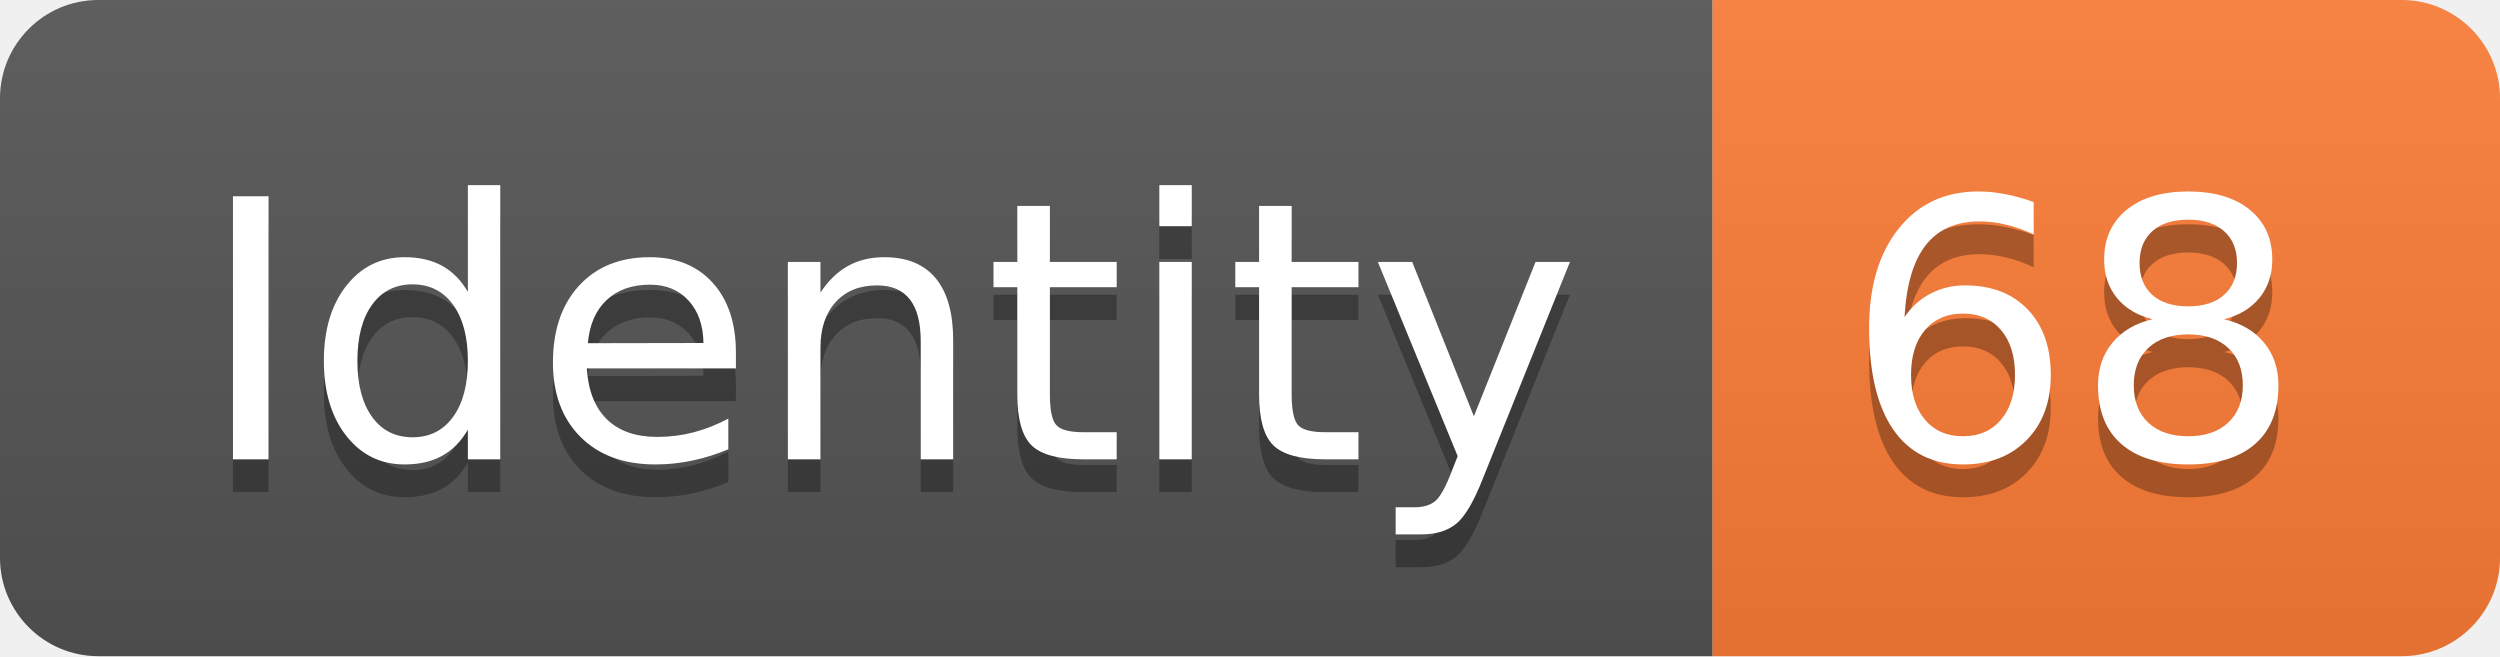
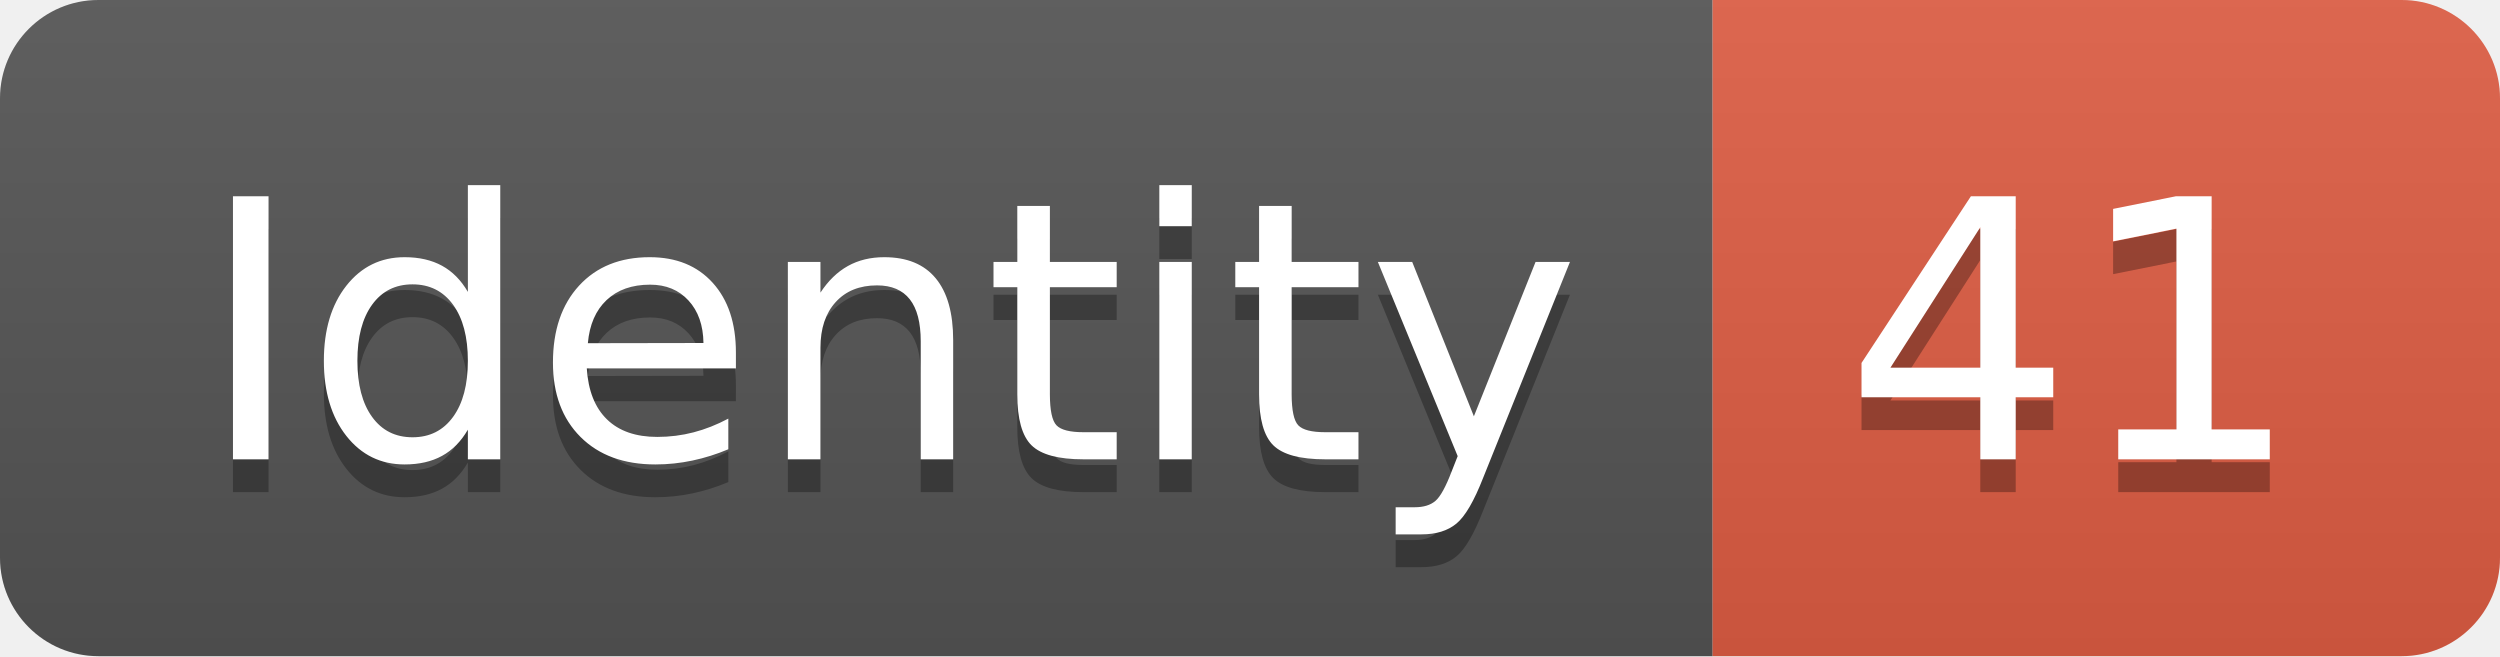
<svg xmlns="http://www.w3.org/2000/svg" width="76.2" height="20">
  <linearGradient id="smooth" x2="0" y2="100%">
    <stop offset="0" stop-color="#bbb" stop-opacity=".1" />
    <stop offset="1" stop-opacity=".1" />
  </linearGradient>
  <clipPath id="round">
    <rect width="76.2" height="20" rx="3" fill="#fff" />
  </clipPath>
  <g clip-path="url(#round)">
    <rect width="52.2" height="20" fill="#555" />
-     <rect x="52.2" width="24.0" height="20" fill="#fe7d37" />
+     <rect x="52.2" width="24.0" height="20" fill="#e05d44" />
    <rect width="76.2" height="20" fill="url(#smooth)" />
  </g>
  <g fill="#fff" text-anchor="middle" font-family="DejaVu Sans,Verdana,Geneva,sans-serif" font-size="110">
    <text x="271.0" y="150" fill="#010101" fill-opacity=".3" transform="scale(0.1)" textLength="422.0" lengthAdjust="spacing">Identity</text>
    <text x="271.0" y="140" transform="scale(0.1)" textLength="422.0" lengthAdjust="spacing">Identity</text>
-     <text x="632.0" y="150" fill="#010101" fill-opacity=".3" transform="scale(0.1)" textLength="140.0" lengthAdjust="spacing">68</text>
-     <text x="632.0" y="140" transform="scale(0.1)" textLength="140.0" lengthAdjust="spacing">68</text>
+     <text x="632.0" y="150" fill="#010101" fill-opacity=".3" transform="scale(0.1)" textLength="140.0" lengthAdjust="spacing">41</text>
+     <text x="632.0" y="140" transform="scale(0.1)" textLength="140.0" lengthAdjust="spacing">41</text>
  </g>
</svg>
